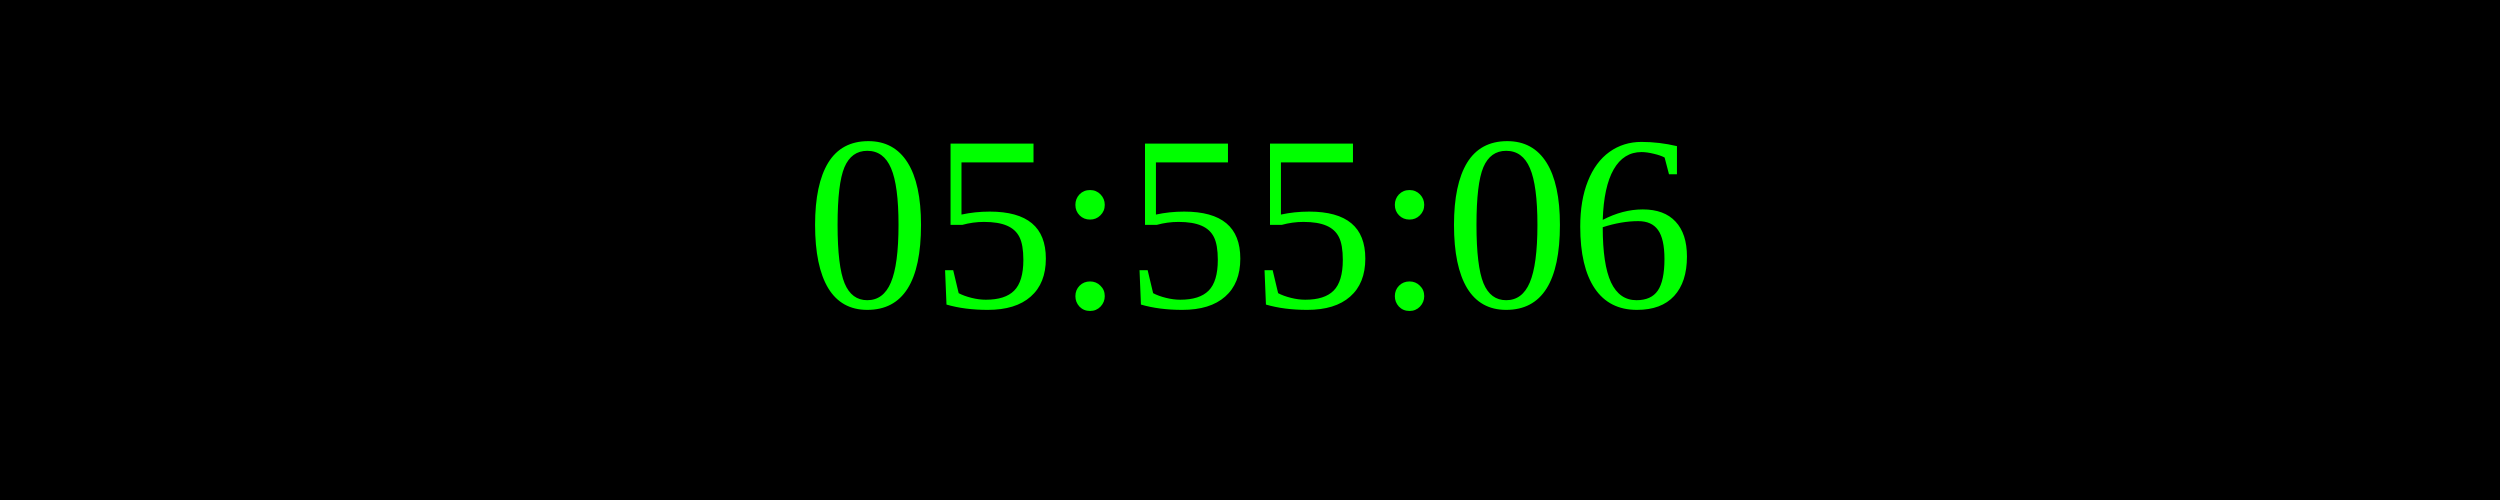
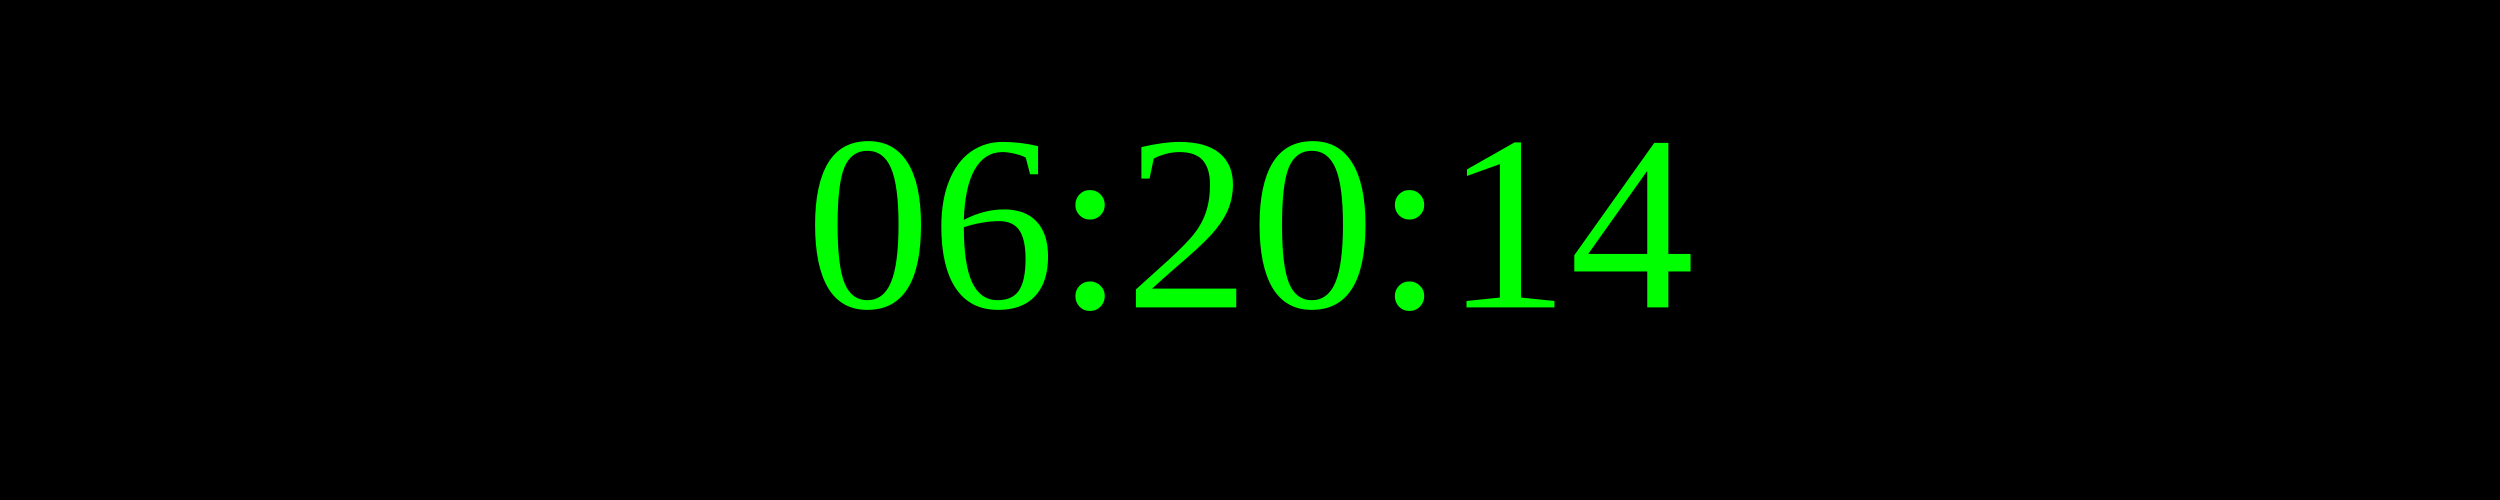
<svg xmlns="http://www.w3.org/2000/svg" width="250" height="50">
  <rect width="100%" height="100%" fill="black" />
  <text x="50%" y="50%" font-size="25" fill="lime" text-anchor="middle" dominant-baseline="middle">
- 05:55:06
+ 06:20:14
</text>
</svg>
